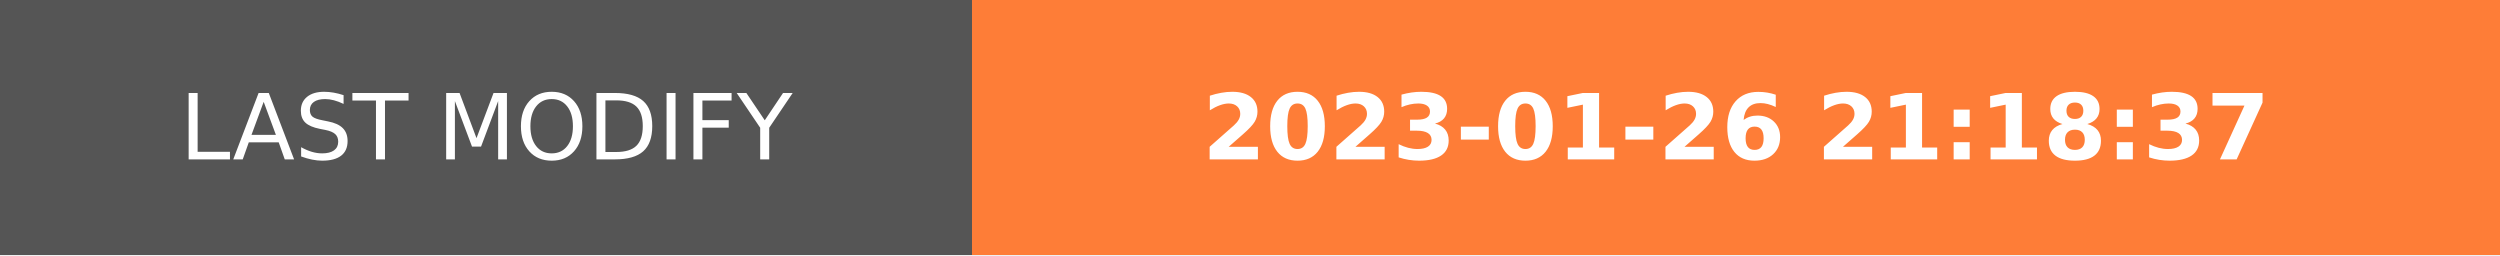
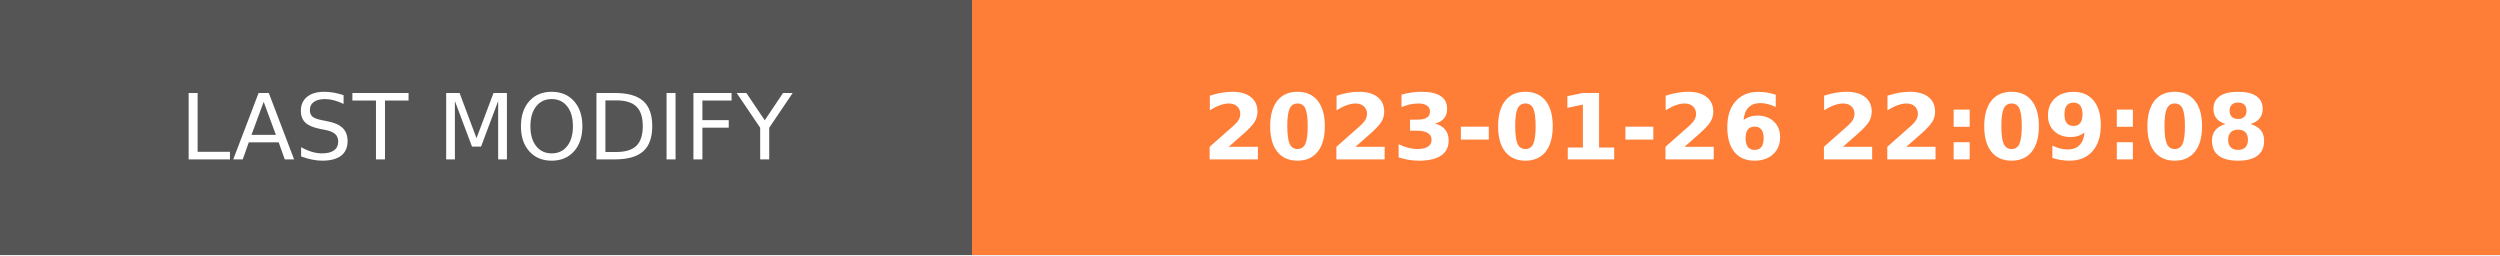
- <svg xmlns="http://www.w3.org/2000/svg" width="274.5" height="28" role="img" aria-label="LAST MODIFY: 2023-01-26 21:18:37">
+ <svg xmlns="http://www.w3.org/2000/svg" width="274.5" height="28" role="img" aria-label="LAST MODIFY: 2023-01-26 22:09:08">
  <g shape-rendering="crispEdges">
    <rect width="106.75" height="28" fill="#555" />
    <rect x="106.75" width="167.75" height="28" fill="#fe7d37" />
  </g>
  <g fill="#fff" text-anchor="middle" font-family="Verdana,Geneva,DejaVu Sans,sans-serif" text-rendering="geometricPrecision" font-size="100">
    <text transform="scale(.1)" x="533.75" y="175" textLength="827.5" fill="#fff">LAST MODIFY</text>
-     <text transform="scale(.1)" x="1906.25" y="175" textLength="1437.5" fill="#fff" font-weight="bold">2023-01-26 21:18:37</text>
+     <text transform="scale(.1)" x="1906.25" y="175" textLength="1437.5" fill="#fff" font-weight="bold">2023-01-26 22:09:08</text>
  </g>
</svg>
